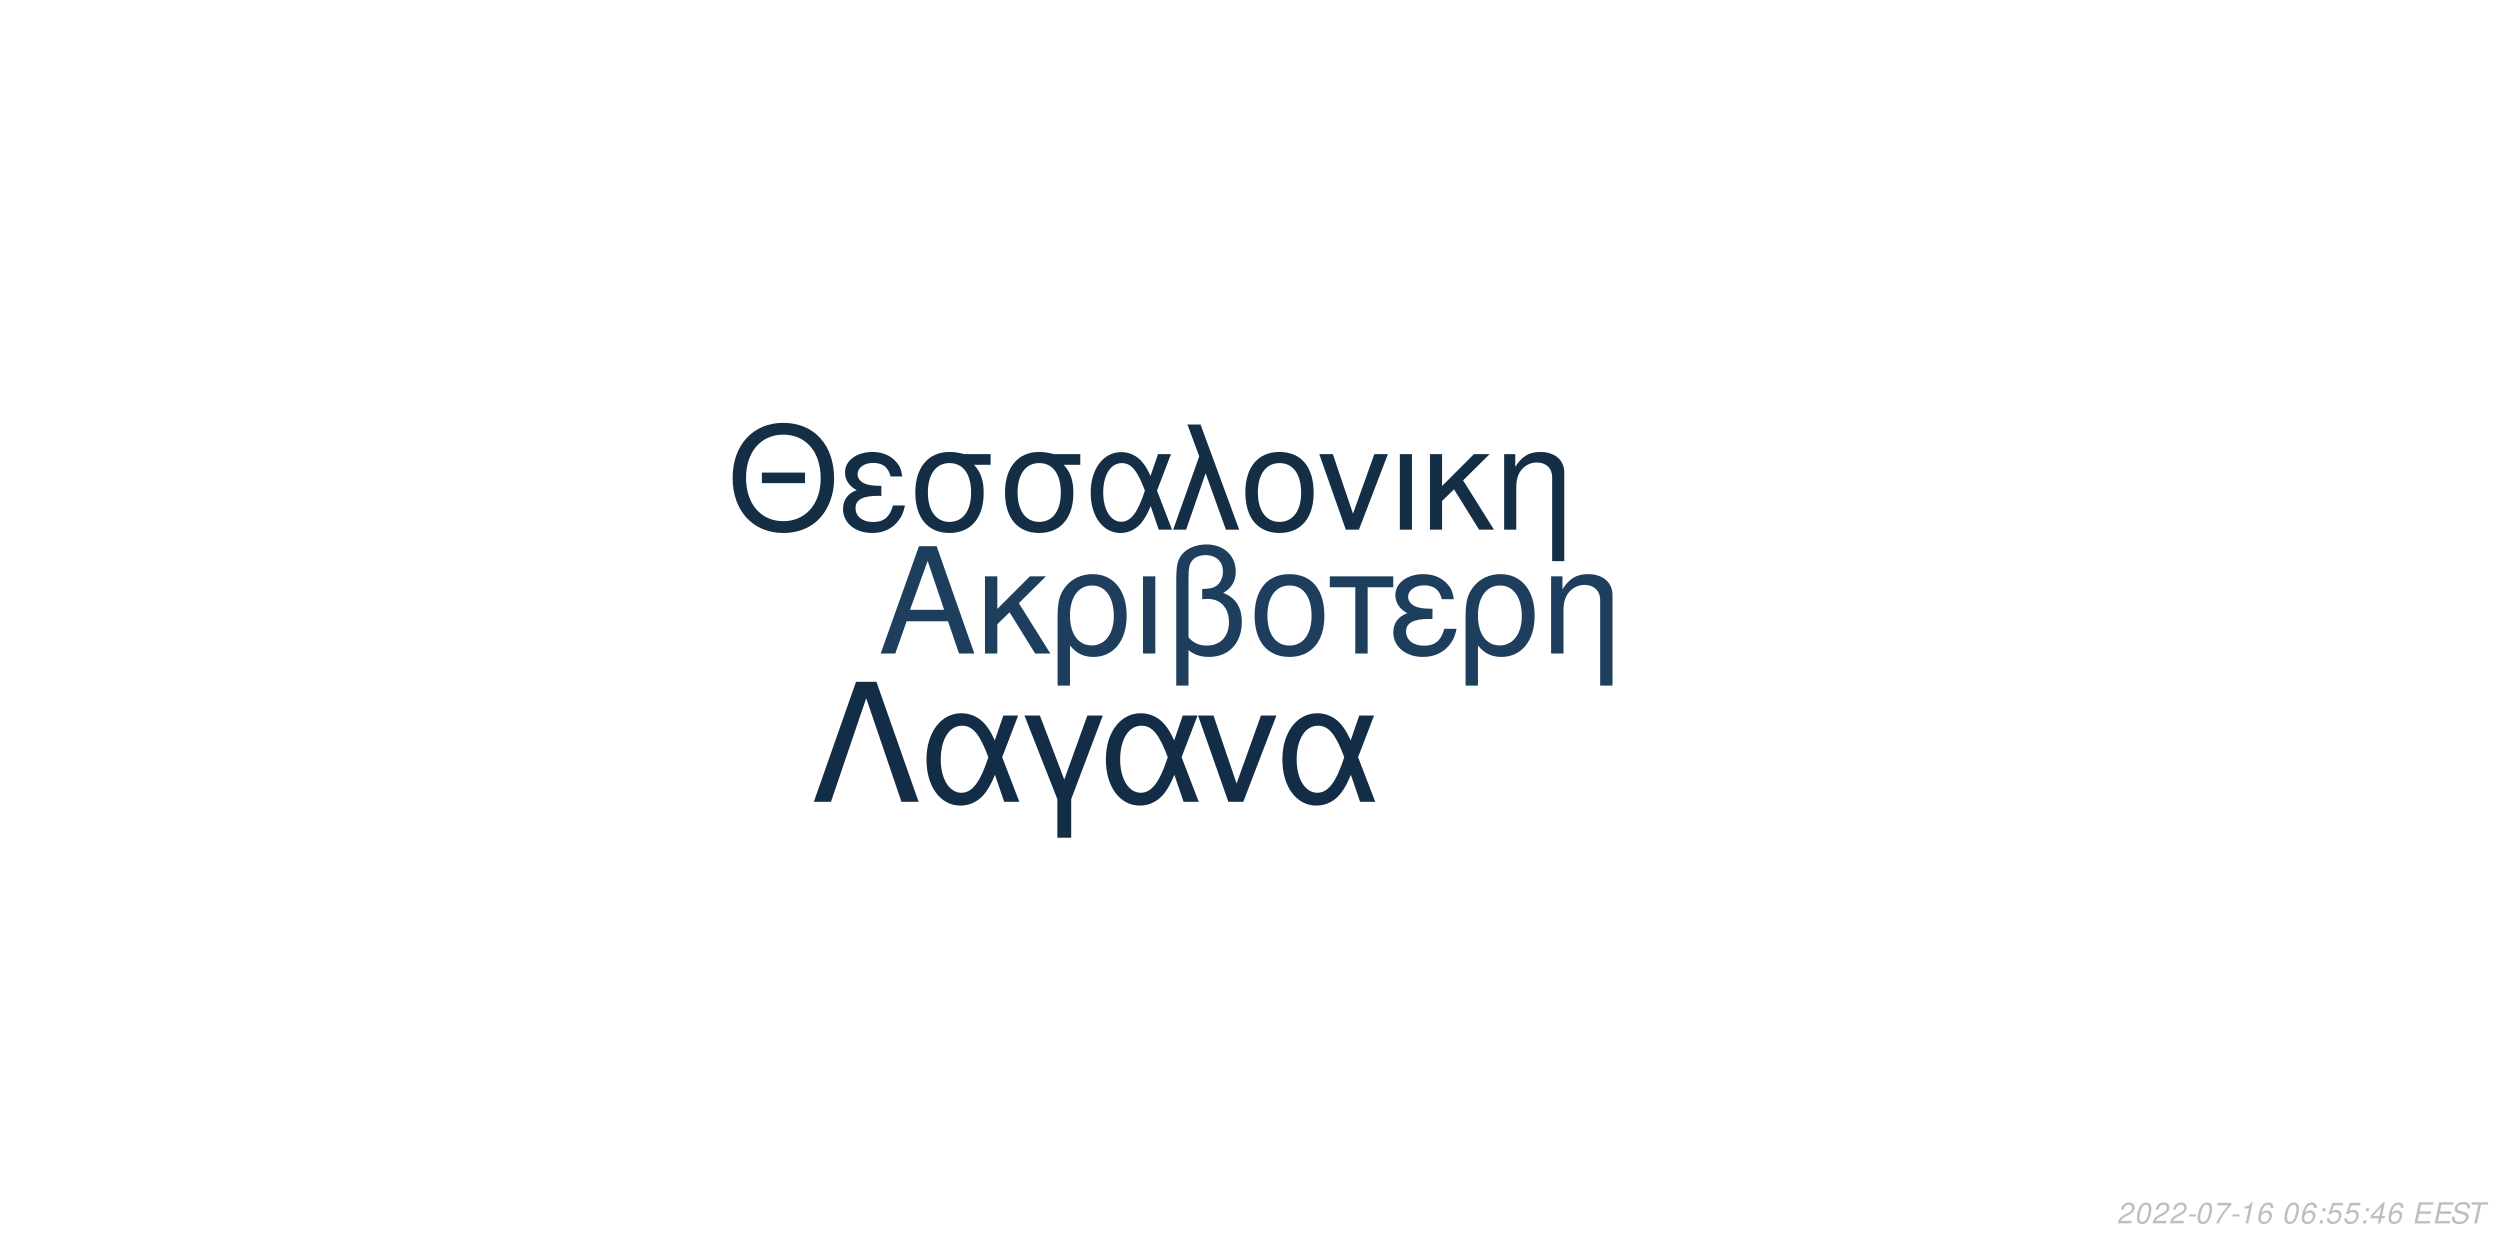
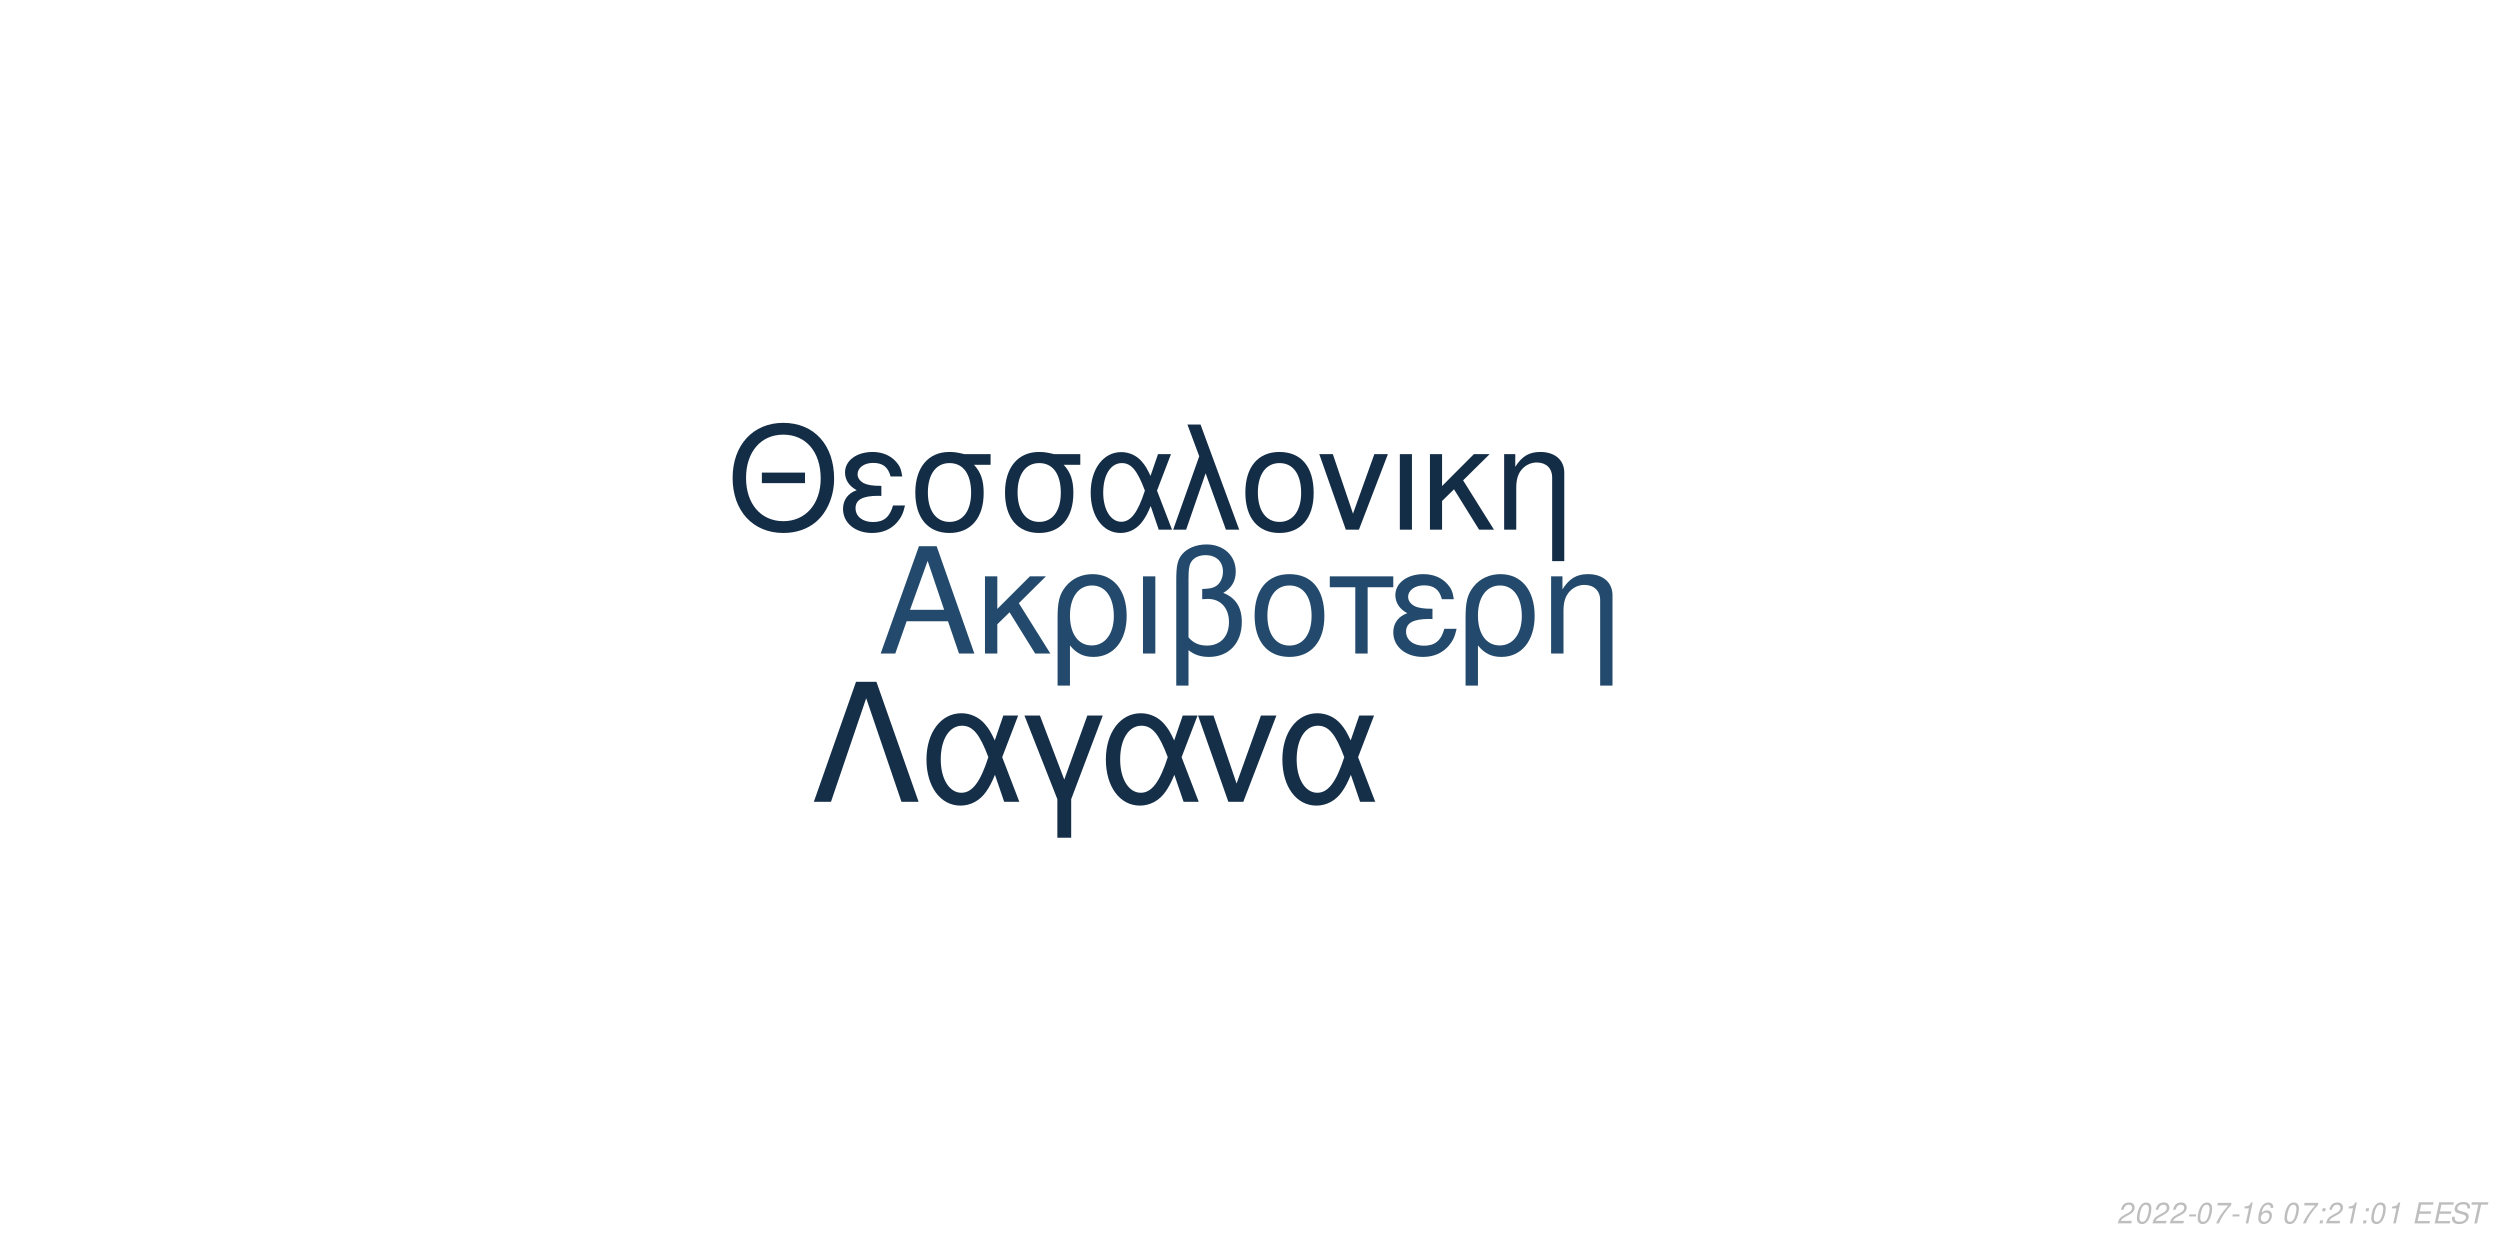
<svg xmlns="http://www.w3.org/2000/svg" xmlns:xlink="http://www.w3.org/1999/xlink" width="864pt" height="432pt" viewBox="0 0 864 432" version="1.1">
  <defs>
    <g>
      <symbol overflow="visible" id="glyph0-0">
        <path style="stroke:none;" d="" />
      </symbol>
      <symbol overflow="visible" id="glyph0-1">
        <path style="stroke:none;" d="M 24.125 -11.141 L 27.938 0 L 33.234 0 L 20.203 -37.094 L 14.094 -37.094 L 0.859 0 L 5.906 0 L 9.828 -11.141 Z M 22.797 -15.109 L 11 -15.109 L 17.094 -32.016 Z M 22.797 -15.109 " />
      </symbol>
      <symbol overflow="visible" id="glyph0-2">
        <path style="stroke:none;" d="M 7.172 -15.422 L 7.172 -26.672 L 2.906 -26.672 L 2.906 0 L 7.172 0 L 7.172 -10.125 L 11.406 -14.25 L 20.25 0 L 25.5 0 L 14.609 -17.406 L 23.969 -26.672 L 18.422 -26.672 Z M 7.172 -15.422 " />
      </symbol>
      <symbol overflow="visible" id="glyph0-3">
        <path style="stroke:none;" d="M 3 11.094 L 7.281 11.094 L 7.281 -2.797 C 9.516 -0.047 11.953 1.172 15.375 1.172 C 22.344 1.172 26.875 -4.422 26.875 -13.031 C 26.875 -21.891 22.297 -27.438 15.062 -27.438 C 11.297 -27.438 7.984 -25.906 5.797 -23.156 C 3.672 -20.516 3 -17.969 3 -12.359 Z M 14.906 -23.516 C 19.547 -23.516 22.438 -19.438 22.438 -12.922 C 22.438 -6.812 19.391 -2.797 14.812 -2.797 C 10.172 -2.797 7.281 -6.766 7.281 -13.125 C 7.281 -19.484 10.234 -23.516 14.906 -23.516 Z M 14.906 -23.516 " />
      </symbol>
      <symbol overflow="visible" id="glyph0-4">
        <path style="stroke:none;" d="M 3.516 0 L 7.781 0 L 7.781 -26.672 L 3.516 -26.672 Z M 3.516 0 " />
      </symbol>
      <symbol overflow="visible" id="glyph0-5">
        <path style="stroke:none;" d="M 4.016 11.094 L 8.25 11.094 L 8.25 -1.172 C 10.172 0.406 12.422 1.172 15.312 1.172 C 22.188 1.172 26.672 -3.609 26.672 -10.891 C 26.672 -15.984 24.578 -19.234 20.25 -20.969 C 23.109 -22.547 24.578 -25.031 24.578 -28.344 C 24.578 -33.844 20.406 -37.703 14.453 -37.703 C 10.938 -37.703 7.734 -36.391 6 -34.25 C 4.484 -32.422 4.016 -30.328 4.016 -25.391 Z M 8.25 -25.656 C 8.25 -29.359 8.5 -30.844 9.469 -32.062 C 10.375 -33.281 12.156 -34 14.094 -34 C 17.812 -34 20.156 -31.812 20.156 -28.297 C 20.156 -25.953 18.984 -23.812 17.297 -23.047 C 16.281 -22.547 15.469 -22.438 12.984 -22.297 L 12.984 -18.781 C 13.734 -18.828 14.344 -18.875 14.969 -18.875 C 19.344 -18.875 22.234 -15.719 22.234 -10.891 C 22.234 -5.906 19.281 -2.75 14.656 -2.75 C 11.953 -2.75 9.922 -3.609 8.25 -5.594 Z M 8.25 -25.656 " />
      </symbol>
      <symbol overflow="visible" id="glyph0-6">
        <path style="stroke:none;" d="M 14.094 -27.438 C 6.562 -27.438 2.094 -22.094 2.094 -13.125 C 2.094 -4.125 6.562 1.172 14.141 1.172 C 21.672 1.172 26.203 -4.172 26.203 -12.922 C 26.203 -22.188 21.828 -27.438 14.094 -27.438 Z M 14.141 -23.516 C 18.938 -23.516 21.781 -19.594 21.781 -12.984 C 21.781 -6.672 18.828 -2.75 14.141 -2.75 C 9.422 -2.75 6.516 -6.672 6.516 -13.125 C 6.516 -19.594 9.422 -23.516 14.141 -23.516 Z M 14.141 -23.516 " />
      </symbol>
      <symbol overflow="visible" id="glyph0-7">
        <path style="stroke:none;" d="M 7.891 0 L 12.156 0 L 12.156 -22.906 L 21.016 -22.906 L 21.016 -26.672 L -0.922 -26.672 L -0.922 -22.906 L 7.891 -22.906 Z M 7.891 0 " />
      </symbol>
      <symbol overflow="visible" id="glyph0-8">
        <path style="stroke:none;" d="M 14.562 -15.469 C 11.344 -15.469 9.562 -15.781 8.297 -16.438 C 6.922 -17.203 6.156 -18.328 6.156 -19.547 C 6.156 -21.891 8.453 -23.562 11.656 -23.562 C 15.062 -23.562 16.953 -22.094 17.812 -18.781 L 21.938 -18.781 C 21.578 -21.266 21.062 -22.5 19.797 -23.922 C 17.812 -26.203 14.906 -27.438 11.453 -27.438 C 5.797 -27.438 1.734 -24.375 1.734 -20.203 C 1.734 -17.609 3.156 -15.375 5.859 -13.938 C 2.797 -12.875 1.016 -10.484 1.016 -7.328 C 1.016 -2.391 5.297 1.172 11.25 1.172 C 14.969 1.172 17.906 -0.109 20.156 -2.641 C 21.578 -4.328 22.297 -5.797 22.906 -8.547 L 18.672 -8.547 C 17.5 -4.422 15.422 -2.703 11.609 -2.703 C 7.938 -2.703 5.438 -4.688 5.438 -7.578 C 5.438 -10.578 7.938 -11.953 13.484 -11.953 C 13.641 -11.953 14.094 -11.953 14.562 -11.906 Z M 14.562 -15.469 " />
      </symbol>
      <symbol overflow="visible" id="glyph0-9">
        <path style="stroke:none;" d="M 3.562 -26.672 L 3.562 0 L 7.844 0 L 7.844 -14.703 C 7.844 -17.906 8.5 -19.891 10.031 -21.531 C 11.406 -22.953 13.188 -23.719 15.062 -23.719 C 18.375 -23.719 20.516 -21.672 20.516 -18.469 L 20.516 11.094 L 24.781 11.094 L 24.781 -20.156 C 24.781 -24.578 21.469 -27.438 16.328 -27.438 C 12.359 -27.438 9.828 -25.906 7.484 -22.188 L 7.484 -26.672 Z M 3.562 -26.672 " />
      </symbol>
      <symbol overflow="visible" id="glyph1-0">
        <path style="stroke:none;" d="" />
      </symbol>
      <symbol overflow="visible" id="glyph1-1">
        <path style="stroke:none;" d="M 26.859 -19.734 L 11.953 -19.734 L 11.953 -16.094 L 26.859 -16.094 Z M 19.328 -36.922 C 8.922 -36.922 1.844 -29.25 1.844 -17.891 C 1.844 -6.484 8.875 1.141 19.391 1.141 C 23.812 1.141 27.703 -0.203 30.641 -2.688 C 34.578 -6.031 36.922 -11.656 36.922 -17.594 C 36.922 -29.297 30 -36.922 19.328 -36.922 Z M 19.328 -32.844 C 27.203 -32.844 32.281 -26.906 32.281 -17.688 C 32.281 -8.922 27.062 -2.938 19.391 -2.938 C 11.609 -2.938 6.484 -8.922 6.484 -17.891 C 6.484 -26.859 11.609 -32.844 19.328 -32.844 Z M 19.328 -32.844 " />
      </symbol>
      <symbol overflow="visible" id="glyph1-2">
        <path style="stroke:none;" d="M 14.25 -15.141 C 11.109 -15.141 9.375 -15.453 8.125 -16.094 C 6.781 -16.844 6.031 -17.938 6.031 -19.141 C 6.031 -21.422 8.266 -23.078 11.406 -23.078 C 14.75 -23.078 16.594 -21.625 17.438 -18.391 L 21.469 -18.391 C 21.125 -20.828 20.625 -22.031 19.391 -23.422 C 17.438 -25.656 14.594 -26.859 11.219 -26.859 C 5.688 -26.859 1.688 -23.875 1.688 -19.781 C 1.688 -17.234 3.094 -15.047 5.734 -13.656 C 2.734 -12.609 1 -10.266 1 -7.172 C 1 -2.344 5.188 1.141 11.016 1.141 C 14.656 1.141 17.547 -0.094 19.734 -2.594 C 21.125 -4.234 21.828 -5.688 22.422 -8.375 L 18.281 -8.375 C 17.141 -4.328 15.094 -2.641 11.359 -2.641 C 7.766 -2.641 5.328 -4.578 5.328 -7.422 C 5.328 -10.359 7.766 -11.703 13.203 -11.703 C 13.359 -11.703 13.797 -11.703 14.25 -11.656 Z M 14.25 -15.141 " />
      </symbol>
      <symbol overflow="visible" id="glyph1-3">
        <path style="stroke:none;" d="M 29 -26.109 L 19.938 -26.109 C 17.594 -26.703 16.438 -26.859 14.703 -26.859 C 7.469 -26.859 2.984 -21.469 2.984 -12.859 C 2.984 -4.031 7.375 1.141 14.797 1.141 C 22.172 1.141 26.609 -4.078 26.609 -12.656 C 26.609 -17.047 25.656 -19.828 23.266 -22.422 L 29 -22.422 Z M 14.797 -23.016 C 19.531 -23.016 22.266 -19.234 22.266 -12.75 C 22.266 -6.531 19.438 -2.688 14.797 -2.688 C 10.172 -2.688 7.328 -6.531 7.328 -12.859 C 7.328 -19.188 10.172 -23.016 14.797 -23.016 Z M 14.797 -23.016 " />
      </symbol>
      <symbol overflow="visible" id="glyph1-4">
        <path style="stroke:none;" d="M 29.344 -26.109 L 24.859 -26.109 L 22.266 -18.578 C 21.125 -21.031 20.484 -22.125 19.328 -23.469 C 17.547 -25.609 14.906 -26.812 12.156 -26.812 C 5.984 -26.812 1.594 -20.984 1.594 -12.812 C 1.594 -4.578 5.828 1.141 11.906 1.141 C 14.953 1.141 17.734 -0.344 19.625 -3.047 C 20.672 -4.531 21.281 -5.688 22.328 -8.172 L 25.109 0 L 29.703 0 L 24.516 -13.5 Z M 20.328 -13.5 C 17.891 -5.922 15.453 -2.734 12.156 -2.734 C 8.516 -2.734 5.922 -6.922 5.922 -12.812 C 5.922 -18.938 8.516 -23.016 12.359 -23.016 C 15.594 -23.016 17.688 -20.531 20.328 -13.5 Z M 20.328 -13.5 " />
      </symbol>
      <symbol overflow="visible" id="glyph1-5">
        <path style="stroke:none;" d="M 1.094 0 L 5.578 0 L 12.312 -19.484 L 19.328 0 L 23.922 0 L 10.562 -36.328 L 6.031 -36.328 L 10.109 -25.359 Z M 1.094 0 " />
      </symbol>
      <symbol overflow="visible" id="glyph1-6">
        <path style="stroke:none;" d="M 13.797 -26.859 C 6.422 -26.859 2.047 -21.625 2.047 -12.859 C 2.047 -4.031 6.422 1.141 13.859 1.141 C 21.234 1.141 25.656 -4.078 25.656 -12.656 C 25.656 -21.719 21.375 -26.859 13.797 -26.859 Z M 13.859 -23.016 C 18.531 -23.016 21.328 -19.188 21.328 -12.703 C 21.328 -6.531 18.438 -2.688 13.859 -2.688 C 9.219 -2.688 6.375 -6.531 6.375 -12.859 C 6.375 -19.188 9.219 -23.016 13.859 -23.016 Z M 13.859 -23.016 " />
      </symbol>
      <symbol overflow="visible" id="glyph1-7">
        <path style="stroke:none;" d="M 14.297 0 L 24.312 -26.109 L 19.625 -26.109 L 12.25 -5.531 L 5.281 -26.109 L 0.594 -26.109 L 9.766 0 Z M 14.297 0 " />
      </symbol>
      <symbol overflow="visible" id="glyph1-8">
        <path style="stroke:none;" d="M 3.438 0 L 7.625 0 L 7.625 -26.109 L 3.438 -26.109 Z M 3.438 0 " />
      </symbol>
      <symbol overflow="visible" id="glyph1-9">
        <path style="stroke:none;" d="M 7.031 -15.094 L 7.031 -26.109 L 2.844 -26.109 L 2.844 0 L 7.031 0 L 7.031 -9.922 L 11.156 -13.953 L 19.828 0 L 24.969 0 L 14.297 -17.047 L 23.469 -26.109 L 18.031 -26.109 Z M 7.031 -15.094 " />
      </symbol>
      <symbol overflow="visible" id="glyph1-10">
        <path style="stroke:none;" d="M 3.484 -26.109 L 3.484 0 L 7.672 0 L 7.672 -14.406 C 7.672 -17.547 8.328 -19.484 9.812 -21.078 C 11.156 -22.469 12.906 -23.219 14.75 -23.219 C 17.984 -23.219 20.078 -21.234 20.078 -18.094 L 20.078 10.859 L 24.266 10.859 L 24.266 -19.734 C 24.266 -24.062 21.031 -26.859 16 -26.859 C 12.109 -26.859 9.609 -25.359 7.328 -21.719 L 7.328 -26.109 Z M 3.484 -26.109 " />
      </symbol>
      <symbol overflow="visible" id="glyph2-0">
        <path style="stroke:none;" d="" />
      </symbol>
      <symbol overflow="visible" id="glyph2-1">
        <path style="stroke:none;" d="M 22.531 -41.484 L 15.484 -41.484 L 0.906 0 L 6.828 0 L 19 -35.797 L 31.188 0 L 37.109 0 Z M 22.531 -41.484 " />
      </symbol>
      <symbol overflow="visible" id="glyph2-2">
        <path style="stroke:none;" d="M 33.516 -29.812 L 28.391 -29.812 L 25.438 -21.219 C 24.125 -24.016 23.391 -25.266 22.078 -26.797 C 20.031 -29.25 17.016 -30.609 13.891 -30.609 C 6.828 -30.609 1.828 -23.953 1.828 -14.625 C 1.828 -5.234 6.656 1.312 13.594 1.312 C 17.078 1.312 20.266 -0.391 22.422 -3.469 C 23.609 -5.172 24.297 -6.484 25.5 -9.328 L 28.688 0 L 33.922 0 L 28 -15.422 Z M 23.219 -15.422 C 20.422 -6.766 17.641 -3.125 13.891 -3.125 C 9.734 -3.125 6.766 -7.906 6.766 -14.625 C 6.766 -21.625 9.734 -26.297 14.109 -26.297 C 17.812 -26.297 20.203 -23.453 23.219 -15.422 Z M 23.219 -15.422 " />
      </symbol>
      <symbol overflow="visible" id="glyph2-3">
        <path style="stroke:none;" d="M 12.062 12.406 L 16.844 12.406 L 16.844 -0.906 L 27.766 -29.812 L 22.422 -29.812 L 14.453 -7.688 L 6.031 -29.812 L 0.688 -29.812 L 12.062 -0.906 Z M 12.062 12.406 " />
      </symbol>
      <symbol overflow="visible" id="glyph2-4">
        <path style="stroke:none;" d="M 16.328 0 L 27.766 -29.812 L 22.422 -29.812 L 14 -6.312 L 6.031 -29.812 L 0.688 -29.812 L 11.156 0 Z M 16.328 0 " />
      </symbol>
      <symbol overflow="visible" id="glyph3-0">
        <path style="stroke:none;" d="" />
      </symbol>
      <symbol overflow="visible" id="glyph3-1">
        <path style="stroke:none;" d="M 5.234 -0.875 L 1.469 -0.875 C 1.641 -1.375 2.203 -1.891 3.109 -2.344 L 4.234 -2.938 C 5.562 -3.625 6.219 -4.469 6.219 -5.484 C 6.219 -5.938 6.062 -6.359 5.797 -6.656 C 5.469 -7.047 4.984 -7.234 4.312 -7.234 C 2.766 -7.234 1.891 -6.453 1.484 -4.734 L 2.375 -4.734 C 2.484 -5.188 2.609 -5.484 2.797 -5.75 C 3.094 -6.203 3.609 -6.453 4.188 -6.453 C 4.891 -6.453 5.344 -6.031 5.344 -5.375 C 5.344 -4.703 4.859 -4.094 4.016 -3.656 L 2.984 -3.125 C 1.234 -2.188 0.797 -1.656 0.344 -0.016 L 5.047 -0.016 Z M 5.234 -0.875 " />
      </symbol>
      <symbol overflow="visible" id="glyph3-2">
        <path style="stroke:none;" d="M 4.203 -7.234 C 3.375 -7.234 2.688 -6.812 2.125 -5.984 C 1.484 -5.047 0.984 -3.188 0.984 -1.734 C 0.984 -1.109 1.172 -0.562 1.484 -0.266 C 1.797 0.047 2.281 0.234 2.766 0.234 C 3.625 0.234 4.281 -0.156 4.859 -1.016 C 5.516 -1.953 6 -3.797 6 -5.266 C 6 -6.5 5.328 -7.234 4.203 -7.234 Z M 4.094 -6.453 C 4.734 -6.453 5.125 -5.984 5.125 -5.156 C 5.125 -4.203 4.781 -2.625 4.406 -1.812 C 3.984 -0.938 3.516 -0.547 2.875 -0.547 C 2.25 -0.547 1.875 -1.031 1.875 -1.828 C 1.875 -2.797 2.203 -4.344 2.594 -5.203 C 2.984 -6.047 3.453 -6.453 4.094 -6.453 Z M 4.094 -6.453 " />
      </symbol>
      <symbol overflow="visible" id="glyph3-3">
        <path style="stroke:none;" d="M 3.516 -3.125 L 1.125 -3.125 L 0.969 -2.406 L 3.359 -2.406 Z M 3.516 -3.125 " />
      </symbol>
      <symbol overflow="visible" id="glyph3-4">
        <path style="stroke:none;" d="M 6.703 -7.094 L 1.953 -7.094 L 1.766 -6.219 L 5.594 -6.219 C 3.344 -3.688 2.266 -2.109 1.375 0 L 2.344 0 C 3.031 -1.906 4.828 -4.594 6.547 -6.281 Z M 6.703 -7.094 " />
      </symbol>
      <symbol overflow="visible" id="glyph3-5">
        <path style="stroke:none;" d="M 3.703 -5.188 L 2.594 0 L 3.469 0 L 5.016 -7.234 L 4.438 -7.234 C 3.906 -6.156 3.688 -6.016 2.234 -5.812 L 2.109 -5.188 Z M 3.703 -5.188 " />
      </symbol>
      <symbol overflow="visible" id="glyph3-6">
        <path style="stroke:none;" d="M 6.125 -5.344 L 6.141 -5.625 C 6.141 -6.609 5.453 -7.234 4.391 -7.234 C 3.438 -7.234 2.641 -6.719 2.016 -5.703 C 1.422 -4.781 0.938 -2.953 0.938 -1.688 C 0.938 -0.516 1.688 0.234 2.859 0.234 C 3.703 0.234 4.438 -0.156 5 -0.875 C 5.406 -1.422 5.672 -2.156 5.672 -2.766 C 5.672 -3.812 4.969 -4.5 3.906 -4.5 C 3.234 -4.5 2.672 -4.234 2.094 -3.625 C 2.406 -5.375 3.234 -6.453 4.25 -6.453 C 4.703 -6.453 5.062 -6.234 5.172 -5.844 C 5.203 -5.719 5.234 -5.578 5.25 -5.344 Z M 3.656 -3.734 C 4.344 -3.734 4.797 -3.281 4.797 -2.625 C 4.797 -1.469 3.984 -0.547 2.984 -0.547 C 2.297 -0.547 1.812 -1.047 1.812 -1.766 C 1.812 -2.859 2.625 -3.734 3.656 -3.734 Z M 3.656 -3.734 " />
      </symbol>
      <symbol overflow="visible" id="glyph3-7">
        <path style="stroke:none;" d="" />
      </symbol>
      <symbol overflow="visible" id="glyph3-8">
        <path style="stroke:none;" d="M 2.359 -1.031 L 1.312 -1.031 L 1.094 0 L 2.141 0 Z M 3.266 -5.234 L 2.219 -5.234 L 2 -4.203 L 3.047 -4.203 Z M 3.266 -5.234 " />
      </symbol>
      <symbol overflow="visible" id="glyph3-9">
-         <path style="stroke:none;" d="M 6.297 -7.094 L 2.594 -7.094 L 1.234 -3.234 L 2.047 -3.234 C 2.656 -3.766 2.938 -3.906 3.531 -3.906 C 4.328 -3.906 4.797 -3.453 4.797 -2.688 C 4.797 -1.438 3.969 -0.547 2.828 -0.547 C 2.031 -0.547 1.609 -0.938 1.578 -1.734 L 0.703 -1.734 L 0.703 -1.516 C 0.703 -0.938 0.844 -0.547 1.188 -0.266 C 1.562 0.062 2.078 0.234 2.703 0.234 C 3.656 0.234 4.391 -0.156 4.984 -0.922 C 5.422 -1.5 5.672 -2.234 5.672 -2.953 C 5.672 -4 4.938 -4.672 3.812 -4.672 C 3.328 -4.672 2.906 -4.547 2.406 -4.234 L 3.109 -6.219 L 6.109 -6.219 Z M 6.297 -7.094 " />
+         <path style="stroke:none;" d="M 2.547 -3.312 L 6.5 -3.312 L 6.688 -4.141 L 2.719 -4.141 L 3.219 -6.469 L 7.344 -6.469 L 7.516 -7.297 L 2.453 -7.297 L 0.906 0 L 6.125 0 L 6.297 -0.812 L 2.016 -0.812 Z M 2.547 -3.312 " />
      </symbol>
      <symbol overflow="visible" id="glyph3-10">
-         <path style="stroke:none;" d="M 3.625 -1.75 L 3.266 0 L 4.141 0 L 4.516 -1.75 L 5.562 -1.75 L 5.734 -2.531 L 4.688 -2.531 L 5.688 -7.234 L 5.016 -7.234 L 0.844 -2.672 L 0.641 -1.75 Z M 3.797 -2.531 L 1.594 -2.531 L 4.469 -5.703 Z M 3.797 -2.531 " />
+         <path style="stroke:none;" d="M 7.062 -5.156 C 7.125 -5.438 7.141 -5.562 7.141 -5.703 C 7.141 -6.156 6.938 -6.594 6.594 -6.891 C 6.188 -7.25 5.656 -7.406 4.875 -7.406 C 3.844 -7.406 3.047 -7.125 2.5 -6.562 C 2.094 -6.141 1.781 -5.438 1.781 -4.922 C 1.781 -4.297 2.219 -3.766 2.891 -3.562 L 4.594 -3.094 C 5.406 -2.859 5.734 -2.578 5.734 -2.094 C 5.734 -1.781 5.547 -1.406 5.266 -1.141 C 4.844 -0.766 4.266 -0.578 3.453 -0.578 C 2.328 -0.578 1.812 -0.984 1.812 -1.906 C 1.812 -2.047 1.812 -2.125 1.844 -2.312 L 0.984 -2.312 C 0.906 -2.062 0.891 -1.906 0.891 -1.688 C 0.891 -0.484 1.797 0.234 3.297 0.234 C 4.359 0.234 5.234 -0.062 5.812 -0.609 C 6.344 -1.078 6.688 -1.797 6.688 -2.375 C 6.688 -2.641 6.609 -2.906 6.453 -3.156 C 6.234 -3.5 5.938 -3.703 5.469 -3.828 L 3.75 -4.312 C 2.984 -4.547 2.734 -4.734 2.734 -5.188 C 2.734 -5.547 2.875 -5.844 3.188 -6.109 C 3.547 -6.438 4.031 -6.594 4.703 -6.594 C 5.266 -6.594 5.688 -6.484 5.906 -6.297 C 6.094 -6.125 6.219 -5.797 6.219 -5.516 C 6.219 -5.422 6.203 -5.344 6.188 -5.156 Z M 7.062 -5.156 " />
      </symbol>
      <symbol overflow="visible" id="glyph3-11">
-         <path style="stroke:none;" d="M 2.547 -3.312 L 6.5 -3.312 L 6.688 -4.141 L 2.719 -4.141 L 3.219 -6.469 L 7.344 -6.469 L 7.516 -7.297 L 2.453 -7.297 L 0.906 0 L 6.125 0 L 6.297 -0.812 L 2.016 -0.812 Z M 2.547 -3.312 " />
-       </symbol>
-       <symbol overflow="visible" id="glyph3-12">
-         <path style="stroke:none;" d="M 7.062 -5.156 C 7.125 -5.438 7.141 -5.562 7.141 -5.703 C 7.141 -6.156 6.938 -6.594 6.594 -6.891 C 6.188 -7.25 5.656 -7.406 4.875 -7.406 C 3.844 -7.406 3.047 -7.125 2.5 -6.562 C 2.094 -6.141 1.781 -5.438 1.781 -4.922 C 1.781 -4.297 2.219 -3.766 2.891 -3.562 L 4.594 -3.094 C 5.406 -2.859 5.734 -2.578 5.734 -2.094 C 5.734 -1.781 5.547 -1.406 5.266 -1.141 C 4.844 -0.766 4.266 -0.578 3.453 -0.578 C 2.328 -0.578 1.812 -0.984 1.812 -1.906 C 1.812 -2.047 1.812 -2.125 1.844 -2.312 L 0.984 -2.312 C 0.906 -2.062 0.891 -1.906 0.891 -1.688 C 0.891 -0.484 1.797 0.234 3.297 0.234 C 4.359 0.234 5.234 -0.062 5.812 -0.609 C 6.344 -1.078 6.688 -1.797 6.688 -2.375 C 6.688 -2.641 6.609 -2.906 6.453 -3.156 C 6.234 -3.5 5.938 -3.703 5.469 -3.828 L 3.75 -4.312 C 2.984 -4.547 2.734 -4.734 2.734 -5.188 C 2.734 -5.547 2.875 -5.844 3.188 -6.109 C 3.547 -6.438 4.031 -6.594 4.703 -6.594 C 5.266 -6.594 5.688 -6.484 5.906 -6.297 C 6.094 -6.125 6.219 -5.797 6.219 -5.516 C 6.219 -5.422 6.203 -5.344 6.188 -5.156 Z M 7.062 -5.156 " />
-       </symbol>
-       <symbol overflow="visible" id="glyph3-13">
        <path style="stroke:none;" d="M 4.938 -6.469 L 7.312 -6.469 L 7.484 -7.297 L 1.75 -7.297 L 1.578 -6.469 L 3.984 -6.469 L 2.609 0 L 3.547 0 Z M 4.938 -6.469 " />
      </symbol>
    </g>
  </defs>
  <g id="surface1">
    <rect x="0" y="0" width="864" height="432" style="fill:rgb(100%,100%,100%);fill-opacity:1;stroke:none;" />
-     <g style="fill:rgb(11.373%,24.314%,36.471%);fill-opacity:1;">
+     <g style="fill:rgb(13.725%,29.02%,42.353%);fill-opacity:1;">
      <use xlink:href="#glyph0-1" x="303.5" y="225.861" />
      <use xlink:href="#glyph0-2" x="337.5" y="225.861" />
      <use xlink:href="#glyph0-3" x="362.5" y="225.861" />
      <use xlink:href="#glyph0-4" x="391.5" y="225.861" />
      <use xlink:href="#glyph0-5" x="402.5" y="225.861" />
      <use xlink:href="#glyph0-6" x="431.5" y="225.861" />
      <use xlink:href="#glyph0-7" x="460.5" y="225.861" />
      <use xlink:href="#glyph0-8" x="480.5" y="225.861" />
      <use xlink:href="#glyph0-3" x="503.5" y="225.861" />
      <use xlink:href="#glyph0-9" x="532.5" y="225.861" />
    </g>
-     <g style="fill:rgb(7.843%,18.039%,27.451%);fill-opacity:1;">
+     <g style="fill:rgb(7.843%,17.647%,27.451%);fill-opacity:1;">
      <use xlink:href="#glyph1-1" x="251.348" y="183.058" />
      <use xlink:href="#glyph1-2" x="290.348" y="183.058" />
      <use xlink:href="#glyph1-3" x="313.348" y="183.058" />
      <use xlink:href="#glyph1-3" x="344.348" y="183.058" />
      <use xlink:href="#glyph1-4" x="375.348" y="183.058" />
      <use xlink:href="#glyph1-5" x="404.348" y="183.058" />
      <use xlink:href="#glyph1-6" x="428.348" y="183.058" />
      <use xlink:href="#glyph1-7" x="455.348" y="183.058" />
      <use xlink:href="#glyph1-8" x="480.348" y="183.058" />
      <use xlink:href="#glyph1-9" x="491.348" y="183.058" />
      <use xlink:href="#glyph1-10" x="516.348" y="183.058" />
    </g>
-     <g style="fill:rgb(7.843%,17.647%,27.451%);fill-opacity:1;">
+     <g style="fill:rgb(8.235%,18.431%,28.627%);fill-opacity:1;">
      <use xlink:href="#glyph2-1" x="280.359" y="277.105" />
      <use xlink:href="#glyph2-2" x="318.359" y="277.105" />
      <use xlink:href="#glyph2-3" x="353.359" y="277.105" />
      <use xlink:href="#glyph2-2" x="380.359" y="277.105" />
      <use xlink:href="#glyph2-4" x="413.359" y="277.105" />
      <use xlink:href="#glyph2-2" x="441.359" y="277.105" />
    </g>
    <g style="fill:rgb(74.51%,74.51%,74.51%);fill-opacity:1;">
      <use xlink:href="#glyph3-1" x="731.52" y="422.81" />
      <use xlink:href="#glyph3-2" x="737.52" y="422.81" />
      <use xlink:href="#glyph3-1" x="743.52" y="422.81" />
      <use xlink:href="#glyph3-1" x="749.52" y="422.81" />
      <use xlink:href="#glyph3-3" x="755.52" y="422.81" />
      <use xlink:href="#glyph3-2" x="758.52" y="422.81" />
      <use xlink:href="#glyph3-4" x="764.52" y="422.81" />
      <use xlink:href="#glyph3-3" x="770.52" y="422.81" />
      <use xlink:href="#glyph3-5" x="773.52" y="422.81" />
      <use xlink:href="#glyph3-6" x="779.52" y="422.81" />
      <use xlink:href="#glyph3-7" x="785.52" y="422.81" />
      <use xlink:href="#glyph3-2" x="788.52" y="422.81" />
-       <use xlink:href="#glyph3-6" x="794.52" y="422.81" />
+       <use xlink:href="#glyph3-4" x="794.52" y="422.81" />
      <use xlink:href="#glyph3-8" x="800.52" y="422.81" />
-       <use xlink:href="#glyph3-9" x="803.52" y="422.81" />
-       <use xlink:href="#glyph3-9" x="809.52" y="422.81" />
+       <use xlink:href="#glyph3-1" x="803.52" y="422.81" />
+       <use xlink:href="#glyph3-5" x="809.52" y="422.81" />
      <use xlink:href="#glyph3-8" x="815.52" y="422.81" />
-       <use xlink:href="#glyph3-10" x="818.52" y="422.81" />
-       <use xlink:href="#glyph3-6" x="824.52" y="422.81" />
+       <use xlink:href="#glyph3-2" x="818.52" y="422.81" />
+       <use xlink:href="#glyph3-5" x="824.52" y="422.81" />
      <use xlink:href="#glyph3-7" x="830.52" y="422.81" />
-       <use xlink:href="#glyph3-11" x="833.52" y="422.81" />
-       <use xlink:href="#glyph3-11" x="840.52" y="422.81" />
-       <use xlink:href="#glyph3-12" x="846.52" y="422.81" />
-       <use xlink:href="#glyph3-13" x="852.52" y="422.81" />
+       <use xlink:href="#glyph3-9" x="833.52" y="422.81" />
+       <use xlink:href="#glyph3-9" x="840.52" y="422.81" />
+       <use xlink:href="#glyph3-10" x="846.52" y="422.81" />
+       <use xlink:href="#glyph3-11" x="852.52" y="422.81" />
    </g>
  </g>
</svg>
